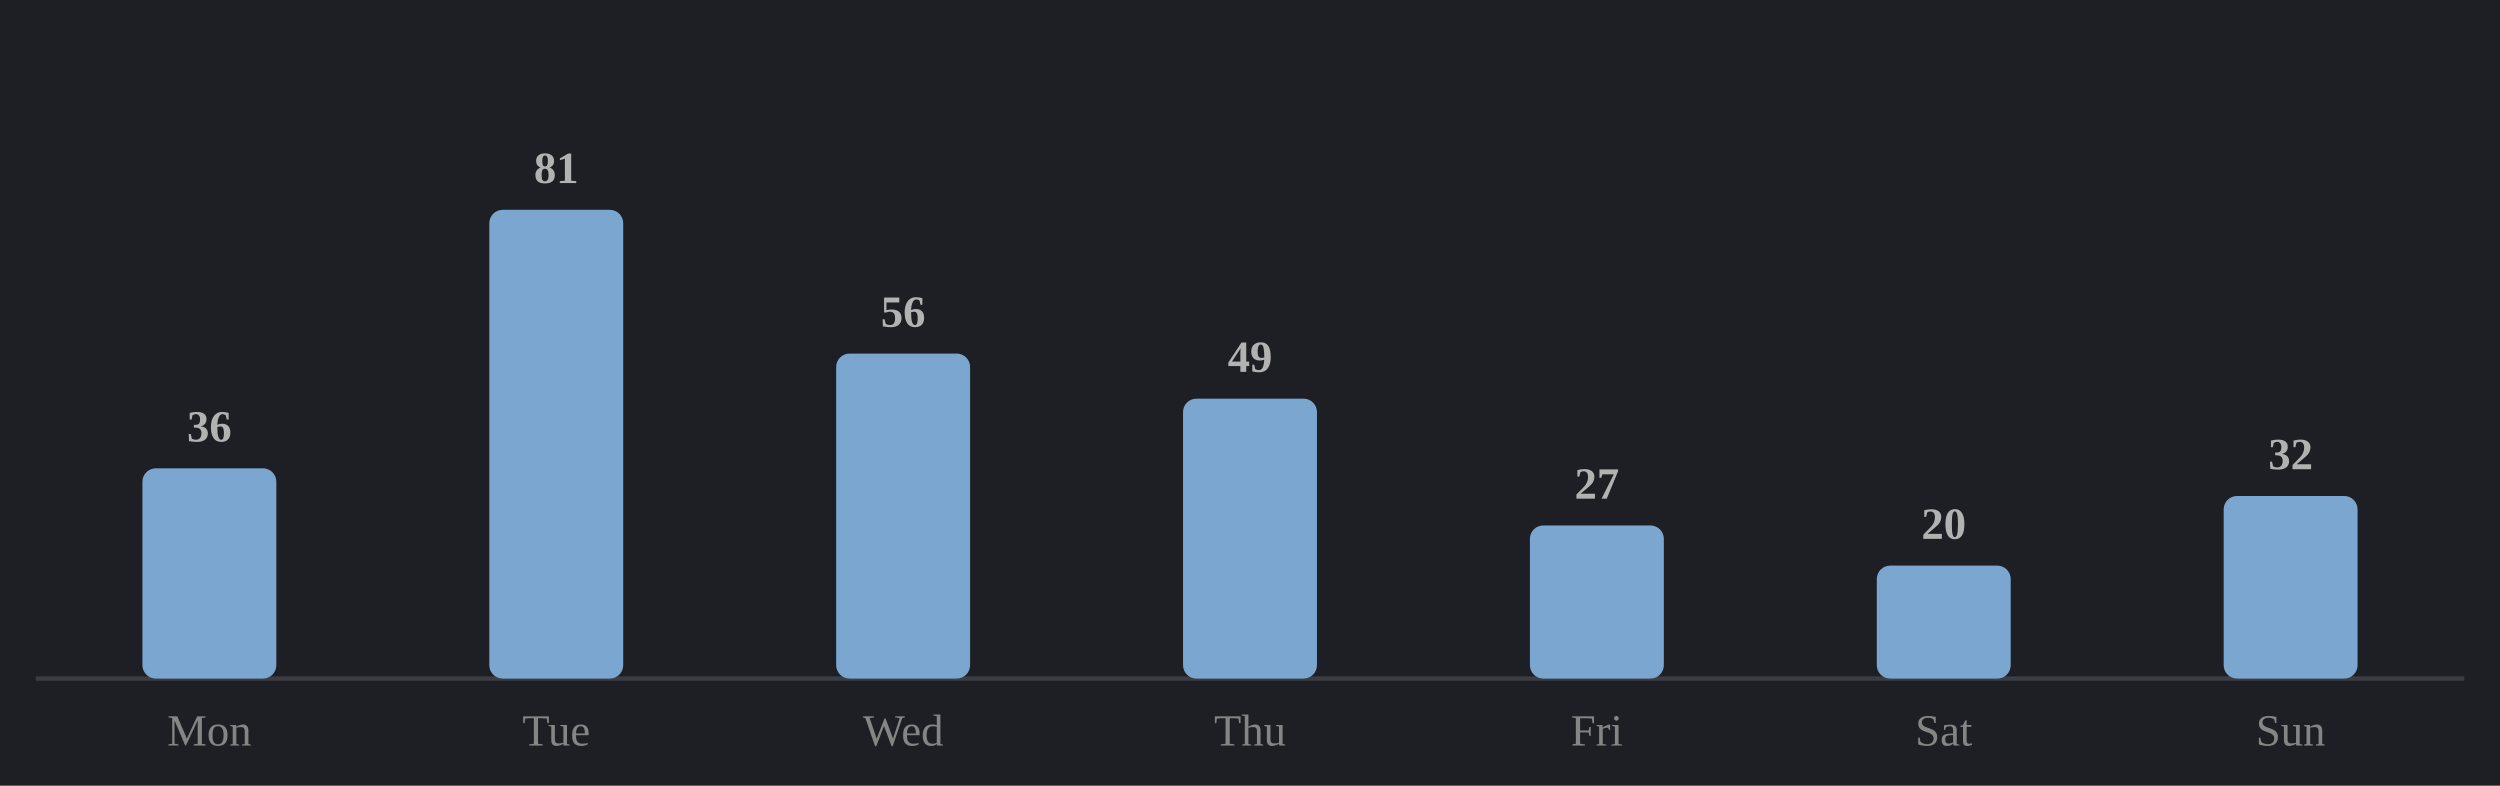
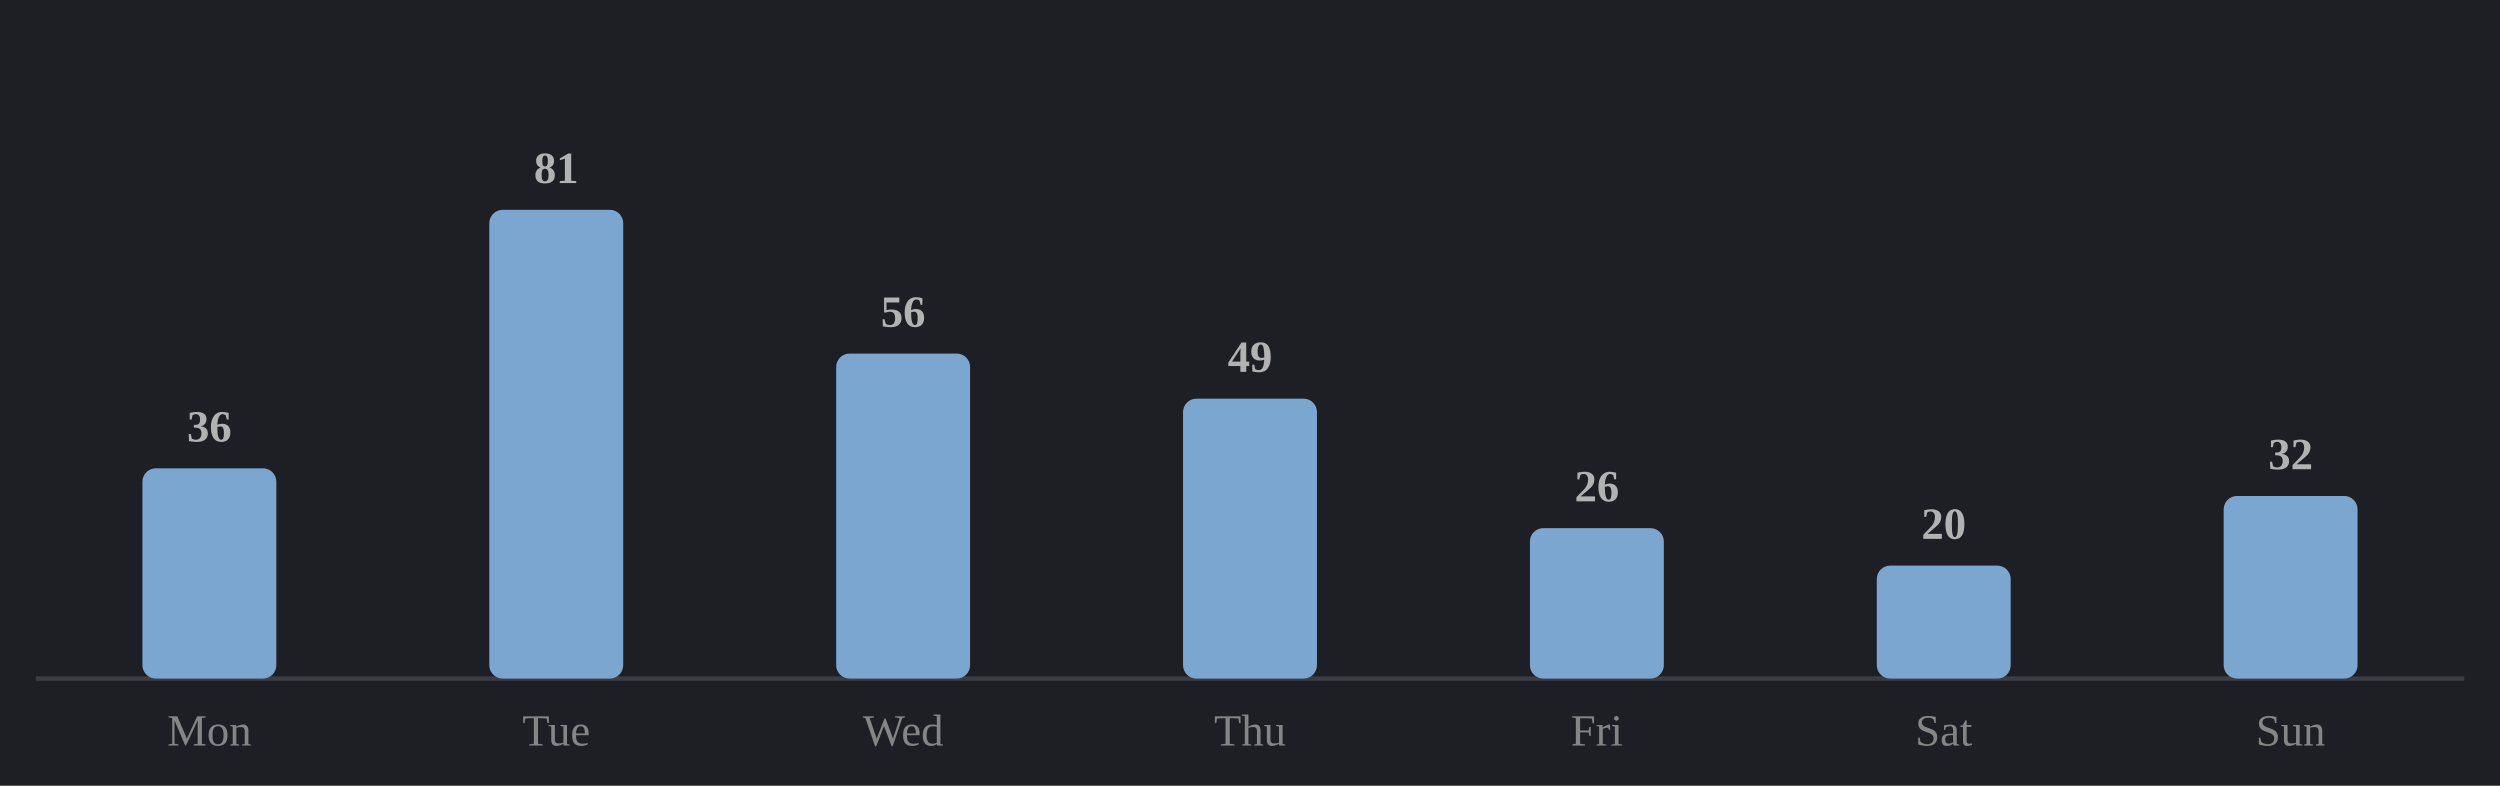
<svg xmlns="http://www.w3.org/2000/svg" viewBox="0 0 560 176" width="100%" role="img" aria-label="Average minutes practised by day of week">
  <style>
.p-title{fill:#e9e9e9;font-size:12px;font-weight:600}
.p-sub{fill:#858585;font-size:10px}
.p-line{fill:none;stroke:#7aa6cf;stroke-width:2;stroke-linejoin:round;stroke-linecap:round}
.p-area{fill:#7aa6cf;opacity:.10}
.p-end{fill:#7aa6cf;stroke:#1d1f24;stroke-width:2}
.p-endlab{fill:#b2b2b2;font-size:10px;text-anchor:end;font-weight:600}
.p-base{stroke:#3a3d43;stroke-width:1}
.b-bar{fill:#7aa6cf}
.b-bar:hover{fill:#7aa6cf;opacity:.85}
.b-hi{fill:#7aa6cf}
.d-lab{fill:#858585;font-size:10px;text-anchor:middle}
.d-val{fill:#b2b2b2;font-size:10px;text-anchor:middle;font-weight:600}
/* heatmap */
.hm-mon{fill:#858585;font-size:10px}
.hm-dow{fill:#858585;font-size:9px;text-anchor:end}
rect:hover{opacity:.8}
/* horizontal bars */
.h-cat{fill:#e9e9e9;font-size:12px;text-anchor:end;dominant-baseline:middle}
.h-track{fill:#2b2d33}
.h-fill{fill:#7aa6cf}
.h-val{fill:#b2b2b2;font-size:11px;font-weight:600;dominant-baseline:middle}
.ts-lab{fill:#e9e9e9;font-size:11px;font-weight:600}
.ts-val{fill:#b2b2b2;font-size:11px}
</style>
  <rect x="0" y="0" width="100%" height="100%" fill="#1d1f24" />
  <line class="p-base" x1="8" y1="152" x2="552" y2="152" />
  <rect class="b-bar" x="31.9" y="104.9" width="30.0" height="47.1" rx="3" />
  <text class="d-lab" x="46.9" y="167">Mon</text>
  <text class="d-val" x="46.9" y="98.9">36</text>
  <rect class="b-bar" x="109.6" y="47.0" width="30.0" height="105.0" rx="3" />
  <text class="d-lab" x="124.6" y="167">Tue</text>
  <text class="d-val" x="124.6" y="41.0">81</text>
  <rect class="b-bar" x="187.3" y="79.2" width="30.0" height="72.8" rx="3" />
  <text class="d-lab" x="202.3" y="167">Wed</text>
  <text class="d-val" x="202.3" y="73.2">56</text>
  <rect class="b-bar" x="265.0" y="89.3" width="30.0" height="62.7" rx="3" />
  <text class="d-lab" x="280.0" y="167">Thu</text>
  <text class="d-val" x="280.0" y="83.3">49</text>
-   <rect class="b-bar" x="342.7" y="117.7" width="30.0" height="34.3" rx="3" />
+   <rect class="b-bar" x="342.7" y="118.3" width="30.0" height="33.7" rx="3" />
  <text class="d-lab" x="357.7" y="167">Fri</text>
-   <text class="d-val" x="357.7" y="111.7">27</text>
+   <text class="d-val" x="357.7" y="112.3">26</text>
  <rect class="b-bar" x="420.4" y="126.7" width="30.0" height="25.3" rx="3" />
  <text class="d-lab" x="435.4" y="167">Sat</text>
  <text class="d-val" x="435.4" y="120.7">20</text>
  <rect class="b-bar" x="498.1" y="111.1" width="30.0" height="40.9" rx="3" />
  <text class="d-lab" x="513.1" y="167">Sun</text>
  <text class="d-val" x="513.1" y="105.1">32</text>
</svg>
